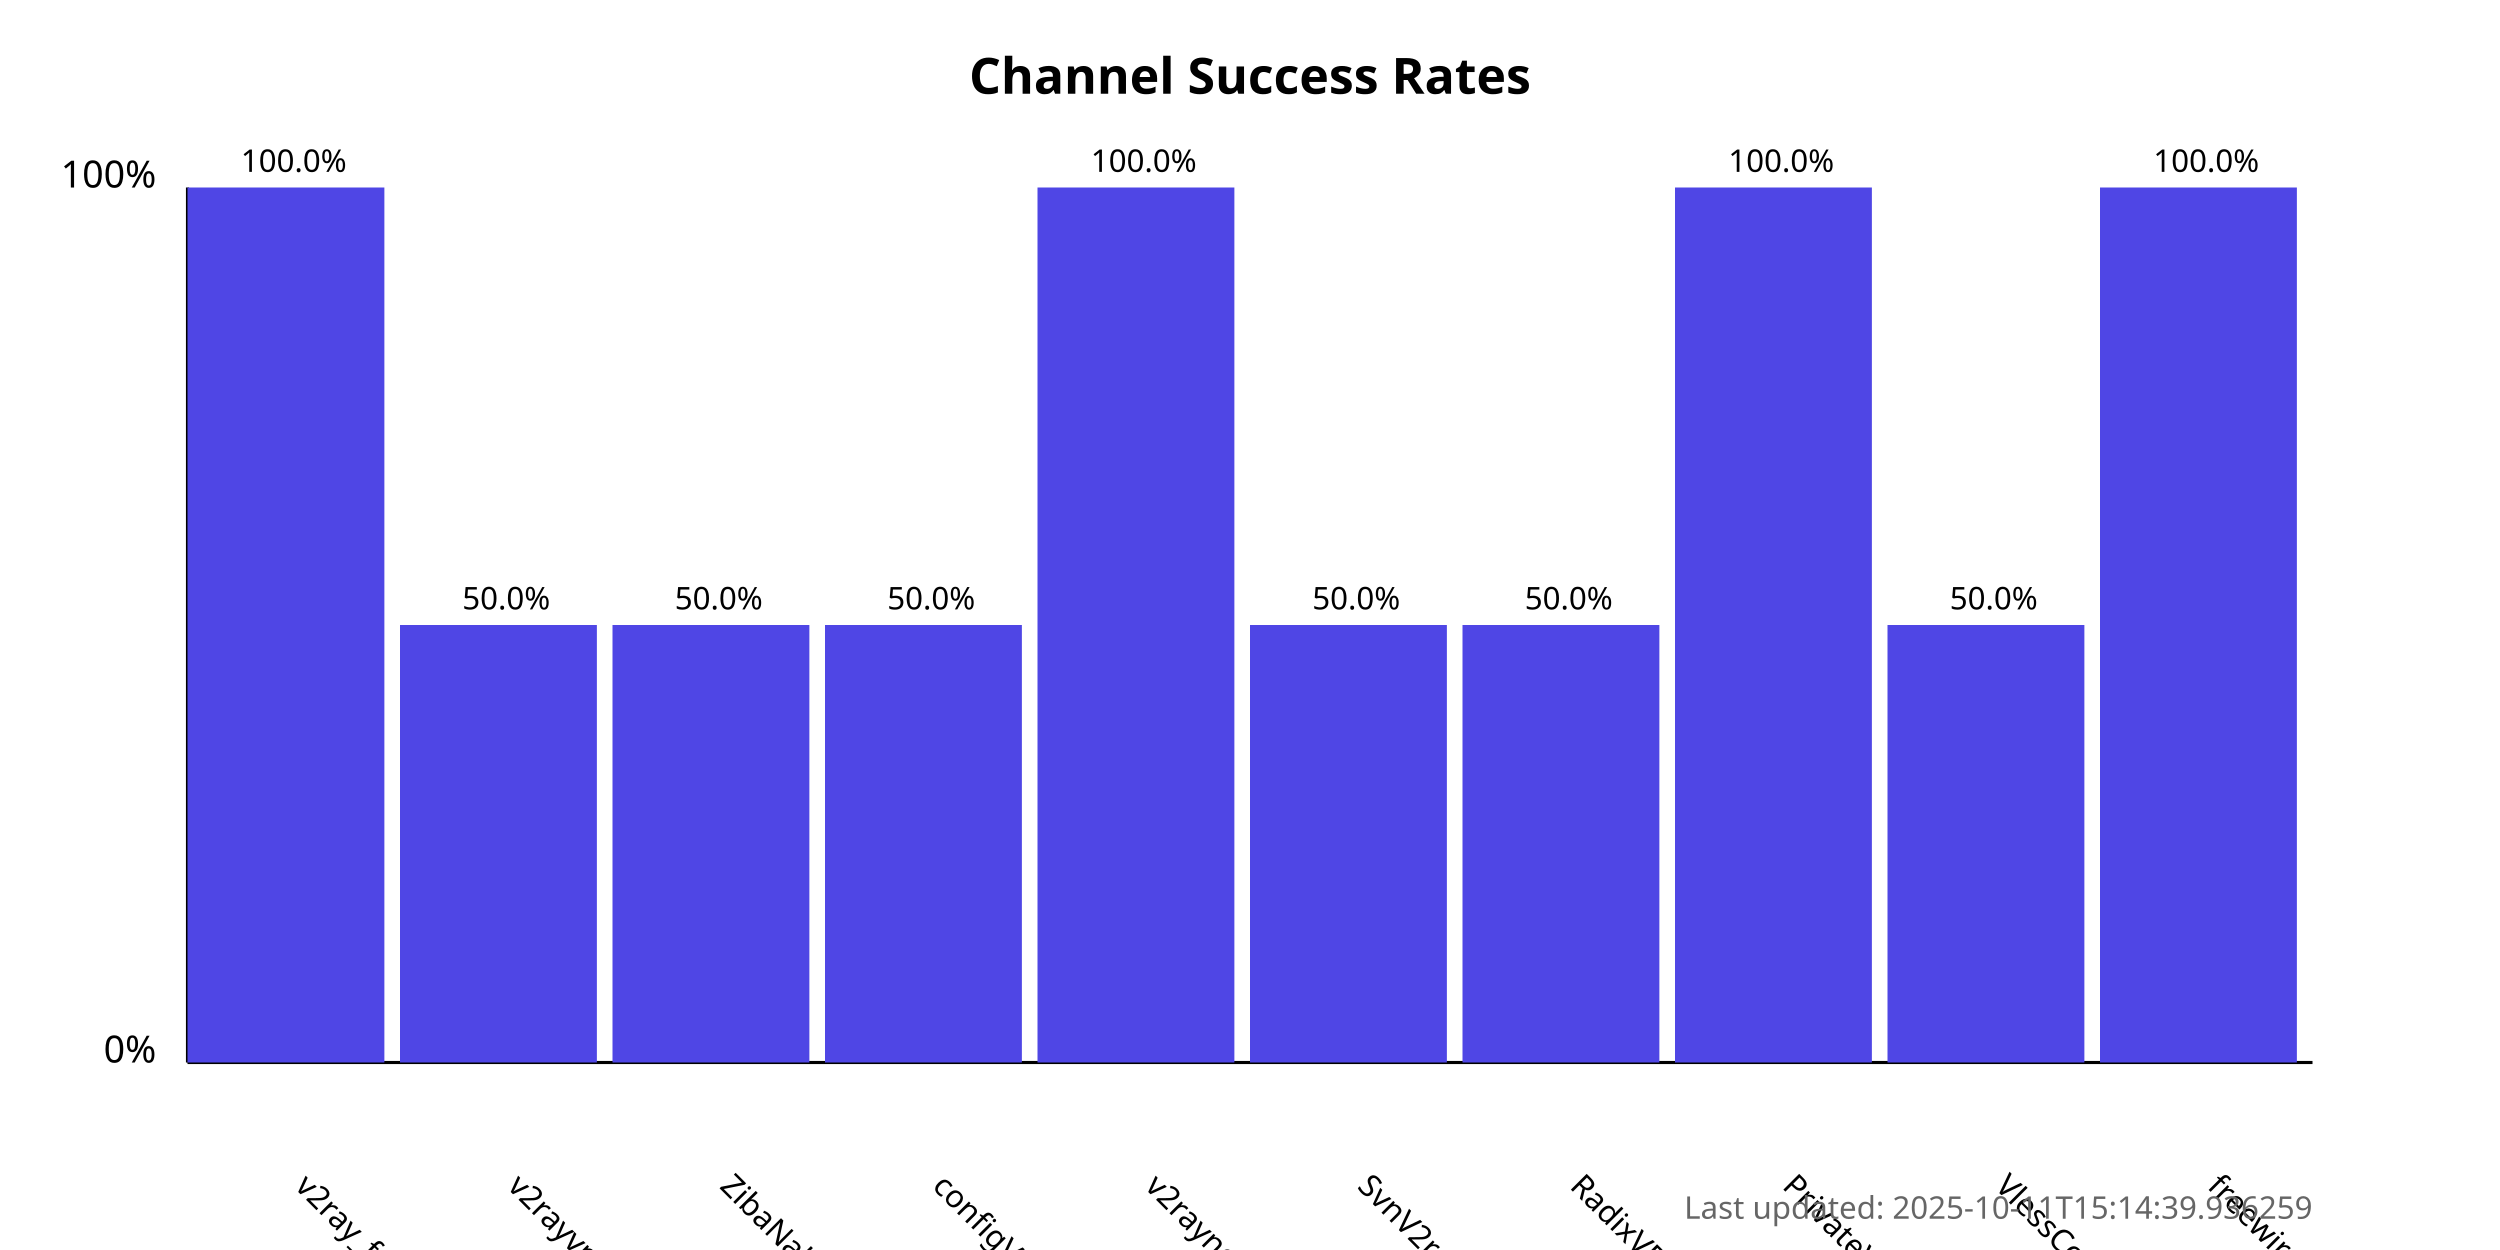
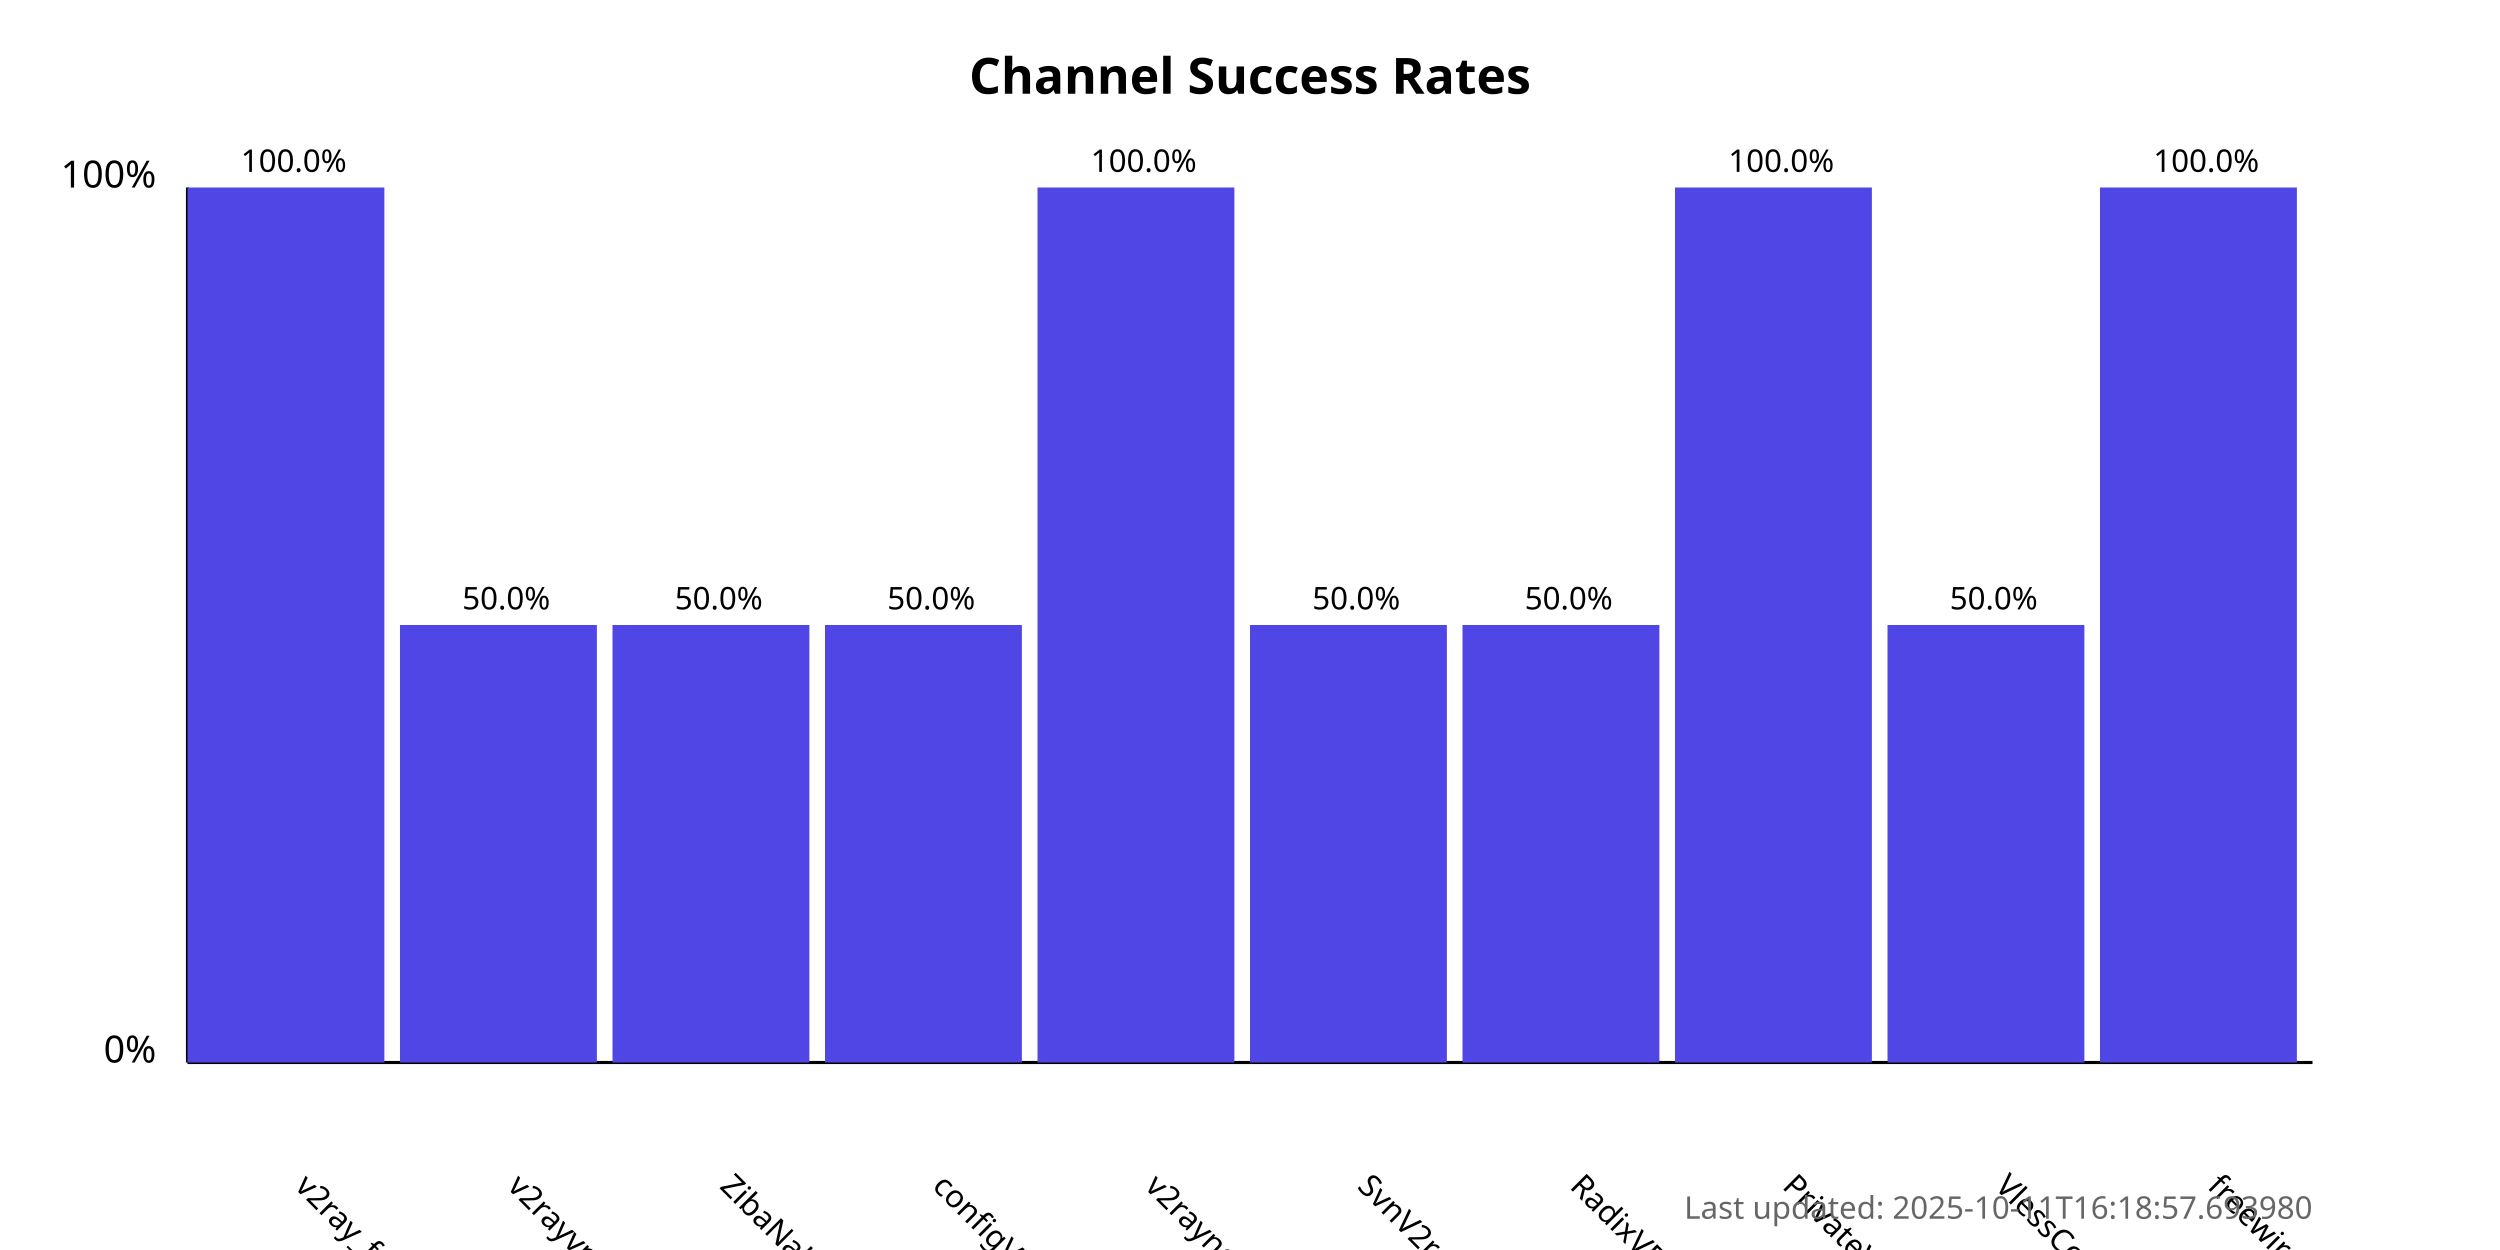
<svg xmlns="http://www.w3.org/2000/svg" width="800" height="400">
  <style>
            .chart-title { font: bold 16px sans-serif; }
            .axis-label { font: 12px sans-serif; }
            .tick-label { font: 10px sans-serif; }
            .bar { fill: #4f46e5; }
            .bar:hover { fill: #6366f1; }
            .timestamp { font: 10px sans-serif; fill: #666; }
        </style>
  <text x="400.0" y="30" text-anchor="middle" class="chart-title">
            Channel Success Rates
        </text>
  <line x1="60" y1="340" x2="60" y2="60" stroke="black" stroke-width="1" />
  <line x1="60" y1="340" x2="740" y2="340" stroke="black" stroke-width="1" />
  <text x="50" y="340" text-anchor="end" class="axis-label">0%</text>
  <text x="50" y="60" text-anchor="end" class="axis-label">100%</text>
  <g>
    <rect x="60" y="60.0" width="63.0" height="280.0" class="bar" />
    <text x="94.0" y="380" transform="rotate(45, 94.0, 380)" text-anchor="start" class="tick-label">
                v2ray_free_conf
            </text>
    <text x="94.0" y="55.0" text-anchor="middle" class="tick-label">
                100.0%
            </text>
  </g>
  <g>
    <rect x="128.0" y="200.0" width="63.0" height="140.0" class="bar" />
    <text x="162.0" y="380" transform="rotate(45, 162.0, 380)" text-anchor="start" class="tick-label">
                v2rayvpno
            </text>
    <text x="162.0" y="195.0" text-anchor="middle" class="tick-label">
                50.0%
            </text>
  </g>
  <g>
    <rect x="196.0" y="200.0" width="63.0" height="140.0" class="bar" />
    <text x="230.0" y="380" transform="rotate(45, 230.0, 380)" text-anchor="start" class="tick-label">
                ZibaNabz
            </text>
    <text x="230.0" y="195.0" text-anchor="middle" class="tick-label">
                50.0%
            </text>
  </g>
  <g>
    <rect x="264.0" y="200.0" width="63.0" height="140.0" class="bar" />
    <text x="298.0" y="380" transform="rotate(45, 298.0, 380)" text-anchor="start" class="tick-label">
                configV2rayForFree
            </text>
    <text x="298.0" y="195.0" text-anchor="middle" class="tick-label">
                50.0%
            </text>
  </g>
  <g>
    <rect x="332.0" y="60.0" width="63.0" height="280.0" class="bar" />
    <text x="366.0" y="380" transform="rotate(45, 366.0, 380)" text-anchor="start" class="tick-label">
                v2rayngvpn
            </text>
    <text x="366.0" y="55.0" text-anchor="middle" class="tick-label">
                100.0%
            </text>
  </g>
  <g>
    <rect x="400.0" y="200.0" width="63.0" height="140.0" class="bar" />
    <text x="434.0" y="380" transform="rotate(45, 434.0, 380)" text-anchor="start" class="tick-label">
                SvnV2ray
            </text>
    <text x="434.0" y="195.0" text-anchor="middle" class="tick-label">
                50.0%
            </text>
  </g>
  <g>
    <rect x="468.0" y="200.0" width="63.0" height="140.0" class="bar" />
    <text x="502.0" y="380" transform="rotate(45, 502.0, 380)" text-anchor="start" class="tick-label">
                RadixVPN
            </text>
    <text x="502.0" y="195.0" text-anchor="middle" class="tick-label">
                50.0%
            </text>
  </g>
  <g>
    <rect x="536.0" y="60.0" width="63.0" height="280.0" class="bar" />
    <text x="570.0" y="380" transform="rotate(45, 570.0, 380)" text-anchor="start" class="tick-label">
                PrivateVPNs
            </text>
    <text x="570.0" y="55.0" text-anchor="middle" class="tick-label">
                100.0%
            </text>
  </g>
  <g>
    <rect x="604.0" y="200.0" width="63.0" height="140.0" class="bar" />
    <text x="638.0" y="380" transform="rotate(45, 638.0, 380)" text-anchor="start" class="tick-label">
                VlessConfig
            </text>
    <text x="638.0" y="195.0" text-anchor="middle" class="tick-label">
                50.0%
            </text>
  </g>
  <g>
    <rect x="672.0" y="60.0" width="63.0" height="280.0" class="bar" />
    <text x="706.0" y="380" transform="rotate(45, 706.0, 380)" text-anchor="start" class="tick-label">
                freewireguard
            </text>
    <text x="706.0" y="55.0" text-anchor="middle" class="tick-label">
                100.0%
            </text>
  </g>
  <text x="740" y="390" text-anchor="end" class="timestamp">
-             Last updated: 2025-10-11T15:14:39.936259
+             Last updated: 2025-10-11T16:18:57.693980
        </text>
</svg>
